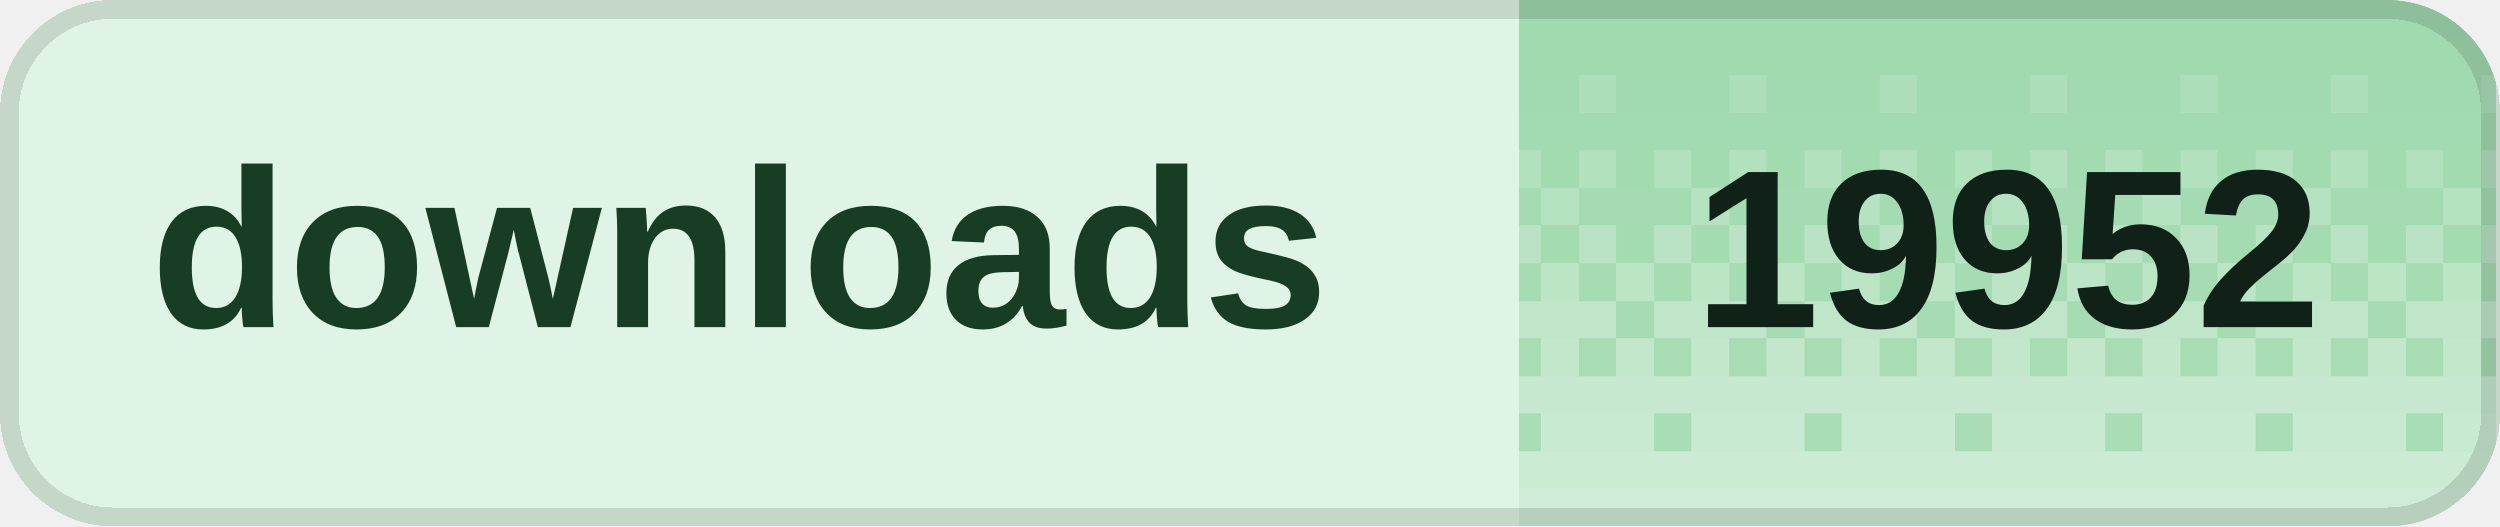
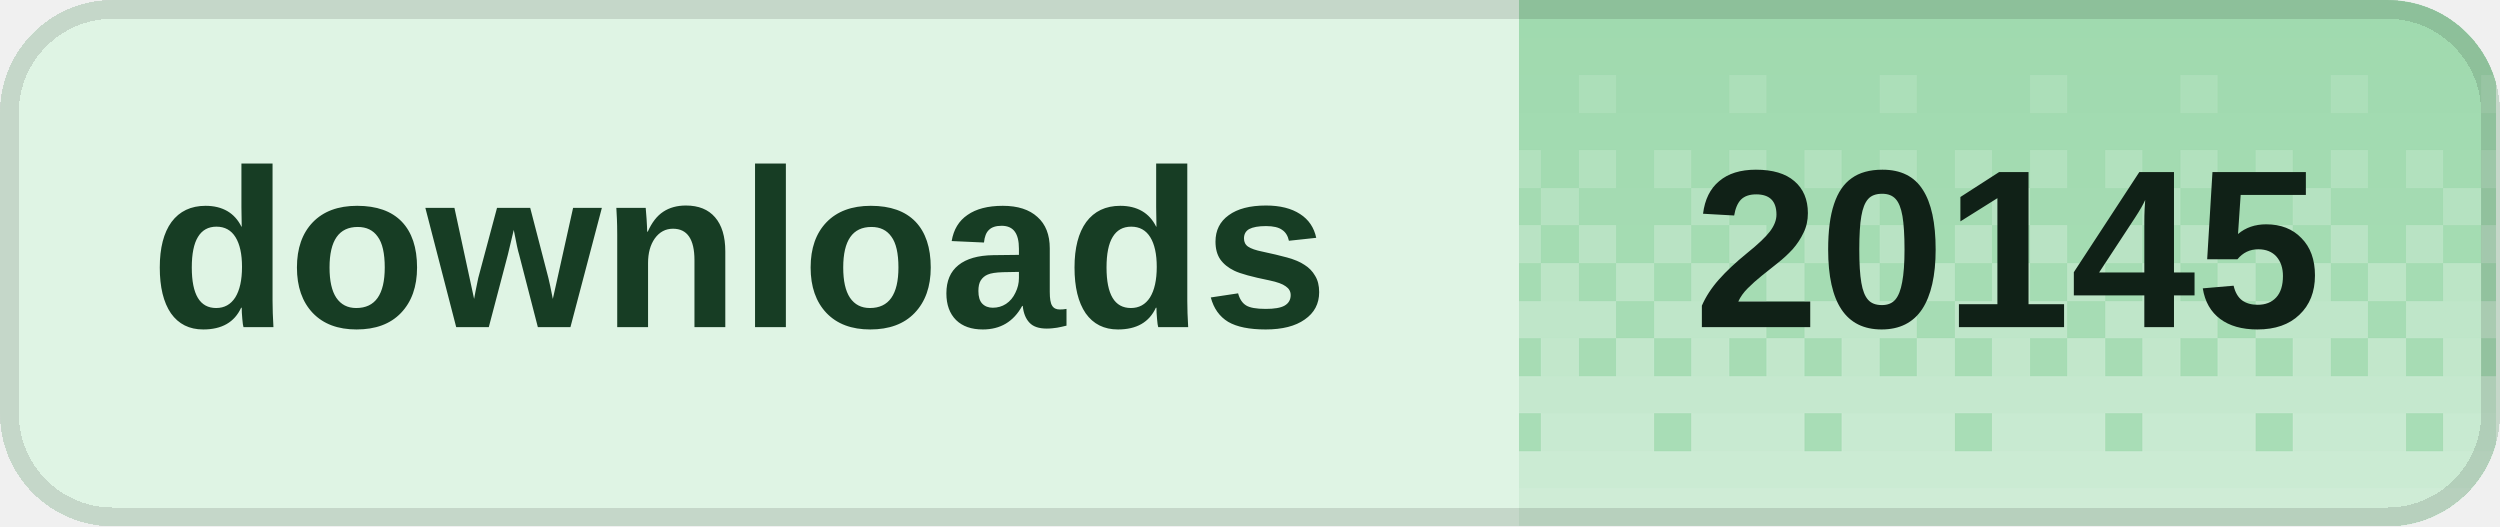
<svg xmlns="http://www.w3.org/2000/svg" width="133" height="28" viewBox="0 0 133 28" role="img" aria-labelledby="title desc" shape-rendering="crispEdges">
  <defs>
    <clipPath id="badge-clip">
      <rect width="133" height="28" rx="6" />
    </clipPath>
    <pattern id="dither" width="8" height="28" patternUnits="userSpaceOnUse">
      <rect x="0" y="0" width="2" height="2" fill="#fff" fill-opacity="0.020" />
      <rect x="2" y="0" width="2" height="2" fill="#fff" fill-opacity="0.020" />
      <rect x="4" y="0" width="2" height="2" fill="#fff" fill-opacity="0.020" />
      <rect x="6" y="0" width="2" height="2" fill="#fff" fill-opacity="0.020" />
      <rect x="0" y="2" width="2" height="2" fill="#fff" fill-opacity="0.028" />
      <rect x="2" y="2" width="2" height="2" fill="#fff" fill-opacity="0.028" />
      <rect x="4" y="2" width="2" height="2" fill="#fff" fill-opacity="0.028" />
      <rect x="6" y="2" width="2" height="2" fill="#fff" fill-opacity="0.028" />
      <rect x="0" y="4" width="2" height="2" fill="#fff" fill-opacity="0.036" />
      <rect x="2" y="4" width="2" height="2" fill="#fff" fill-opacity="0.036" />
      <rect x="4" y="4" width="2" height="2" fill="#fff" fill-opacity="0.145" />
      <rect x="6" y="4" width="2" height="2" fill="#fff" fill-opacity="0.036" />
      <rect x="0" y="6" width="2" height="2" fill="#fff" fill-opacity="0.044" />
      <rect x="2" y="6" width="2" height="2" fill="#fff" fill-opacity="0.044" />
      <rect x="4" y="6" width="2" height="2" fill="#fff" fill-opacity="0.044" />
      <rect x="6" y="6" width="2" height="2" fill="#fff" fill-opacity="0.044" />
      <rect x="0" y="8" width="2" height="2" fill="#fff" fill-opacity="0.209" />
      <rect x="2" y="8" width="2" height="2" fill="#fff" fill-opacity="0.052" />
      <rect x="4" y="8" width="2" height="2" fill="#fff" fill-opacity="0.209" />
      <rect x="6" y="8" width="2" height="2" fill="#fff" fill-opacity="0.052" />
      <rect x="0" y="10" width="2" height="2" fill="#fff" fill-opacity="0.060" />
      <rect x="2" y="10" width="2" height="2" fill="#fff" fill-opacity="0.242" />
      <rect x="4" y="10" width="2" height="2" fill="#fff" fill-opacity="0.060" />
      <rect x="6" y="10" width="2" height="2" fill="#fff" fill-opacity="0.060" />
      <rect x="0" y="12" width="2" height="2" fill="#fff" fill-opacity="0.274" />
      <rect x="2" y="12" width="2" height="2" fill="#fff" fill-opacity="0.068" />
      <rect x="4" y="12" width="2" height="2" fill="#fff" fill-opacity="0.274" />
      <rect x="6" y="12" width="2" height="2" fill="#fff" fill-opacity="0.068" />
      <rect x="0" y="14" width="2" height="2" fill="#fff" fill-opacity="0.077" />
      <rect x="2" y="14" width="2" height="2" fill="#fff" fill-opacity="0.306" />
      <rect x="4" y="14" width="2" height="2" fill="#fff" fill-opacity="0.077" />
      <rect x="6" y="14" width="2" height="2" fill="#fff" fill-opacity="0.306" />
      <rect x="0" y="16" width="2" height="2" fill="#fff" fill-opacity="0.338" />
      <rect x="2" y="16" width="2" height="2" fill="#fff" fill-opacity="0.338" />
      <rect x="4" y="16" width="2" height="2" fill="#fff" fill-opacity="0.338" />
      <rect x="6" y="16" width="2" height="2" fill="#fff" fill-opacity="0.085" />
      <rect x="0" y="18" width="2" height="2" fill="#fff" fill-opacity="0.093" />
      <rect x="2" y="18" width="2" height="2" fill="#fff" fill-opacity="0.371" />
      <rect x="4" y="18" width="2" height="2" fill="#fff" fill-opacity="0.093" />
      <rect x="6" y="18" width="2" height="2" fill="#fff" fill-opacity="0.371" />
      <rect x="0" y="20" width="2" height="2" fill="#fff" fill-opacity="0.403" />
      <rect x="2" y="20" width="2" height="2" fill="#fff" fill-opacity="0.403" />
      <rect x="4" y="20" width="2" height="2" fill="#fff" fill-opacity="0.403" />
      <rect x="6" y="20" width="2" height="2" fill="#fff" fill-opacity="0.403" />
      <rect x="0" y="22" width="2" height="2" fill="#fff" fill-opacity="0.109" />
      <rect x="2" y="22" width="2" height="2" fill="#fff" fill-opacity="0.435" />
      <rect x="4" y="22" width="2" height="2" fill="#fff" fill-opacity="0.435" />
      <rect x="6" y="22" width="2" height="2" fill="#fff" fill-opacity="0.435" />
      <rect x="0" y="24" width="2" height="2" fill="#fff" fill-opacity="0.468" />
      <rect x="2" y="24" width="2" height="2" fill="#fff" fill-opacity="0.468" />
      <rect x="4" y="24" width="2" height="2" fill="#fff" fill-opacity="0.468" />
      <rect x="6" y="24" width="2" height="2" fill="#fff" fill-opacity="0.468" />
      <rect x="0" y="26" width="2" height="2" fill="#fff" fill-opacity="0.500" />
      <rect x="2" y="26" width="2" height="2" fill="#fff" fill-opacity="0.500" />
      <rect x="4" y="26" width="2" height="2" fill="#fff" fill-opacity="0.500" />
      <rect x="6" y="26" width="2" height="2" fill="#fff" fill-opacity="0.500" />
    </pattern>
  </defs>
  <g clip-path="url(#badge-clip)">
    <rect width="133" height="28" fill="#dff4e4" />
    <rect x="80.8" width="52" height="28" fill="#9ed9ad" />
    <rect x="80.8" width="52" height="28" fill="url(#dither)" />
  </g>
  <rect x="0.5" y="0.5" width="132" height="27" rx="5.5" fill="none" stroke="#000" stroke-opacity="0.12" />
  <g fill="#173d24" font-family="Geist,Arial,sans-serif" font-size="12" font-weight="600" dominant-baseline="middle">
    <text x="8" y="14">downloads</text>
  </g>
-   <text x="106.8" y="14" fill="#102117" font-family="Geist,Arial,sans-serif" font-size="12" font-weight="700" text-anchor="middle" dominant-baseline="middle">19952</text>
+   <text x="106.8" y="14" fill="#102117" font-family="Geist,Arial,sans-serif" font-size="12" font-weight="700" text-anchor="middle" dominant-baseline="middle">20145</text>
</svg>
